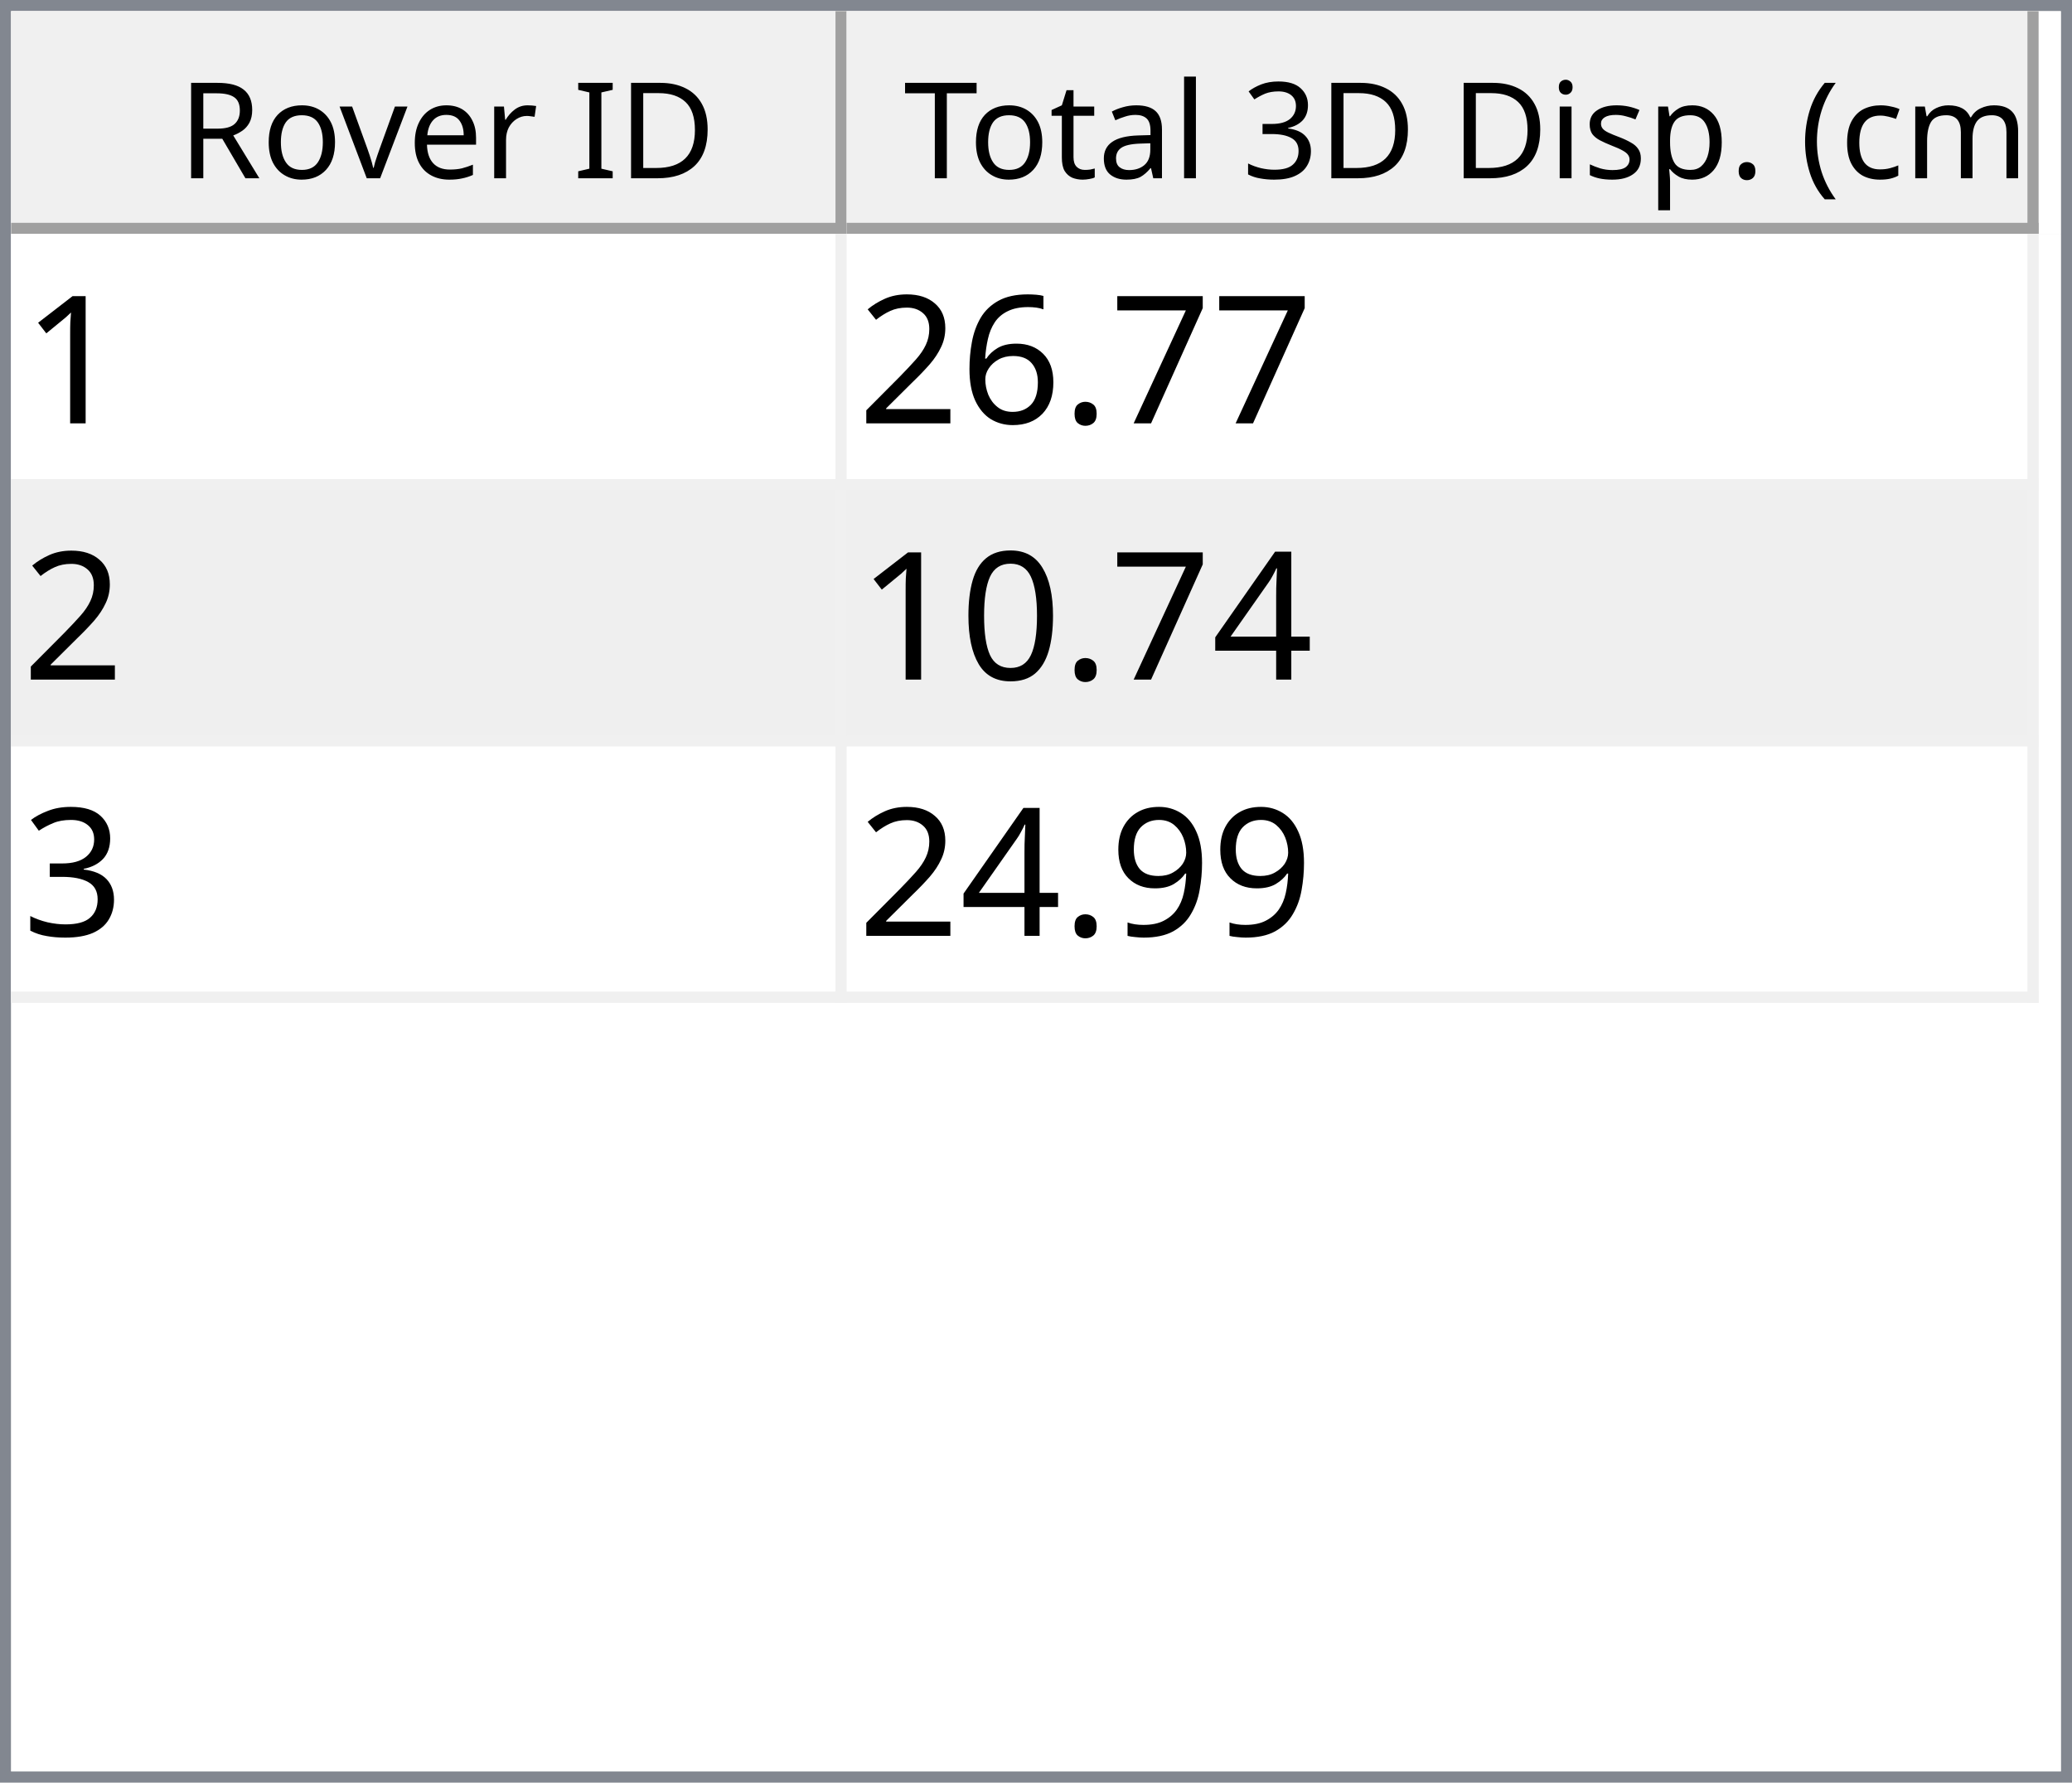
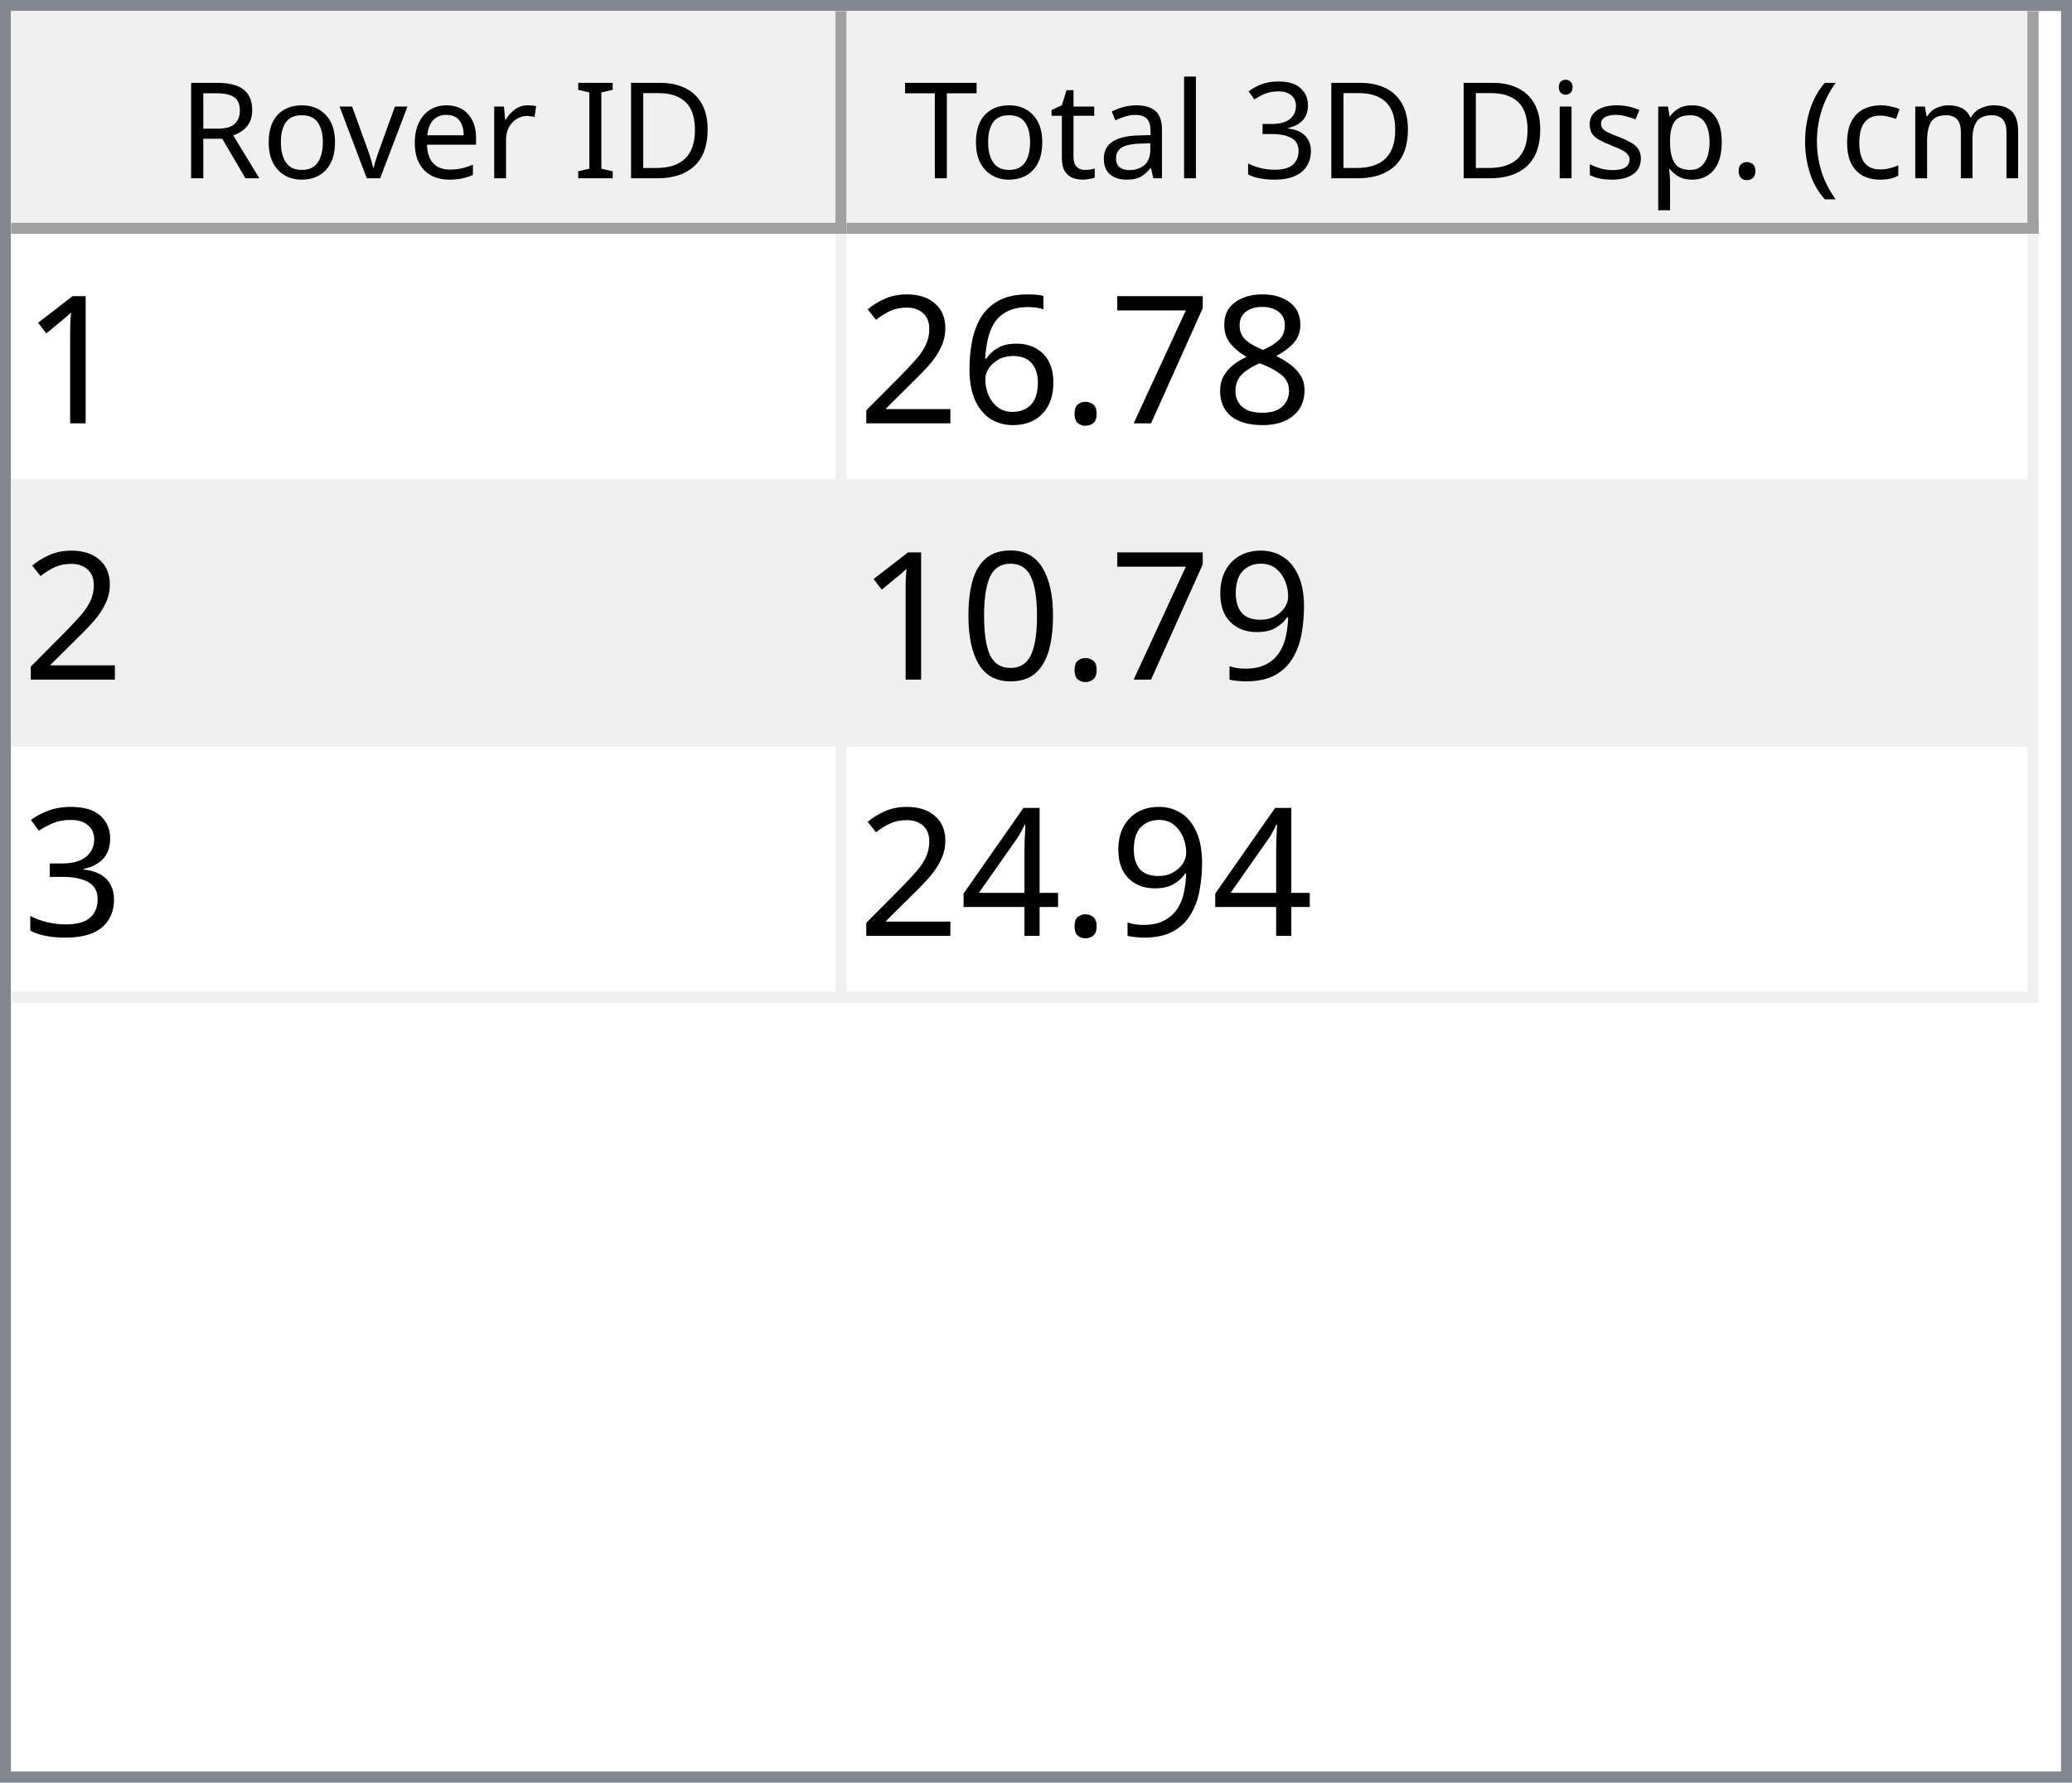
<svg xmlns="http://www.w3.org/2000/svg" style="fill-opacity:1; color-rendering:auto; color-interpolation:auto; text-rendering:auto; stroke:black; stroke-linecap:square; stroke-miterlimit:10; shape-rendering:auto; stroke-opacity:1; fill:black; stroke-dasharray:none; font-weight:normal; stroke-width:1; font-family:'Dialog'; font-style:normal; stroke-linejoin:miter; font-size:12px; stroke-dashoffset:0; image-rendering:auto;" width="186" height="160">
  <defs id="genericDefs" />
  <g>
    <defs id="defs1">
      <clipPath clipPathUnits="userSpaceOnUse" id="clipPath1">
        <path d="M0 0 L186 0 L186 160 L0 160 L0 0 Z" />
      </clipPath>
      <clipPath clipPathUnits="userSpaceOnUse" id="clipPath2">
        <path d="M0 0 L0 160 L186 160 L186 0 Z" />
      </clipPath>
      <clipPath clipPathUnits="userSpaceOnUse" id="clipPath3">
        <path d="M0 0 L0 20 L184 20 L184 0 Z" />
      </clipPath>
      <clipPath clipPathUnits="userSpaceOnUse" id="clipPath4">
        <path d="M0 0 L0 20 L75 20 L75 0 Z" />
      </clipPath>
      <clipPath clipPathUnits="userSpaceOnUse" id="clipPath5">
        <path d="M1 1 L1 19 L74 19 L74 1 Z" />
      </clipPath>
      <clipPath clipPathUnits="userSpaceOnUse" id="clipPath6">
        <path d="M0 0 L0 18 L73 18 L73 0 Z" />
      </clipPath>
      <clipPath clipPathUnits="userSpaceOnUse" id="clipPath7">
        <path d="M-0.5 -0.5 L-0.5 19.5 L74.5 19.5 L74.5 -0.5 Z" />
      </clipPath>
      <clipPath clipPathUnits="userSpaceOnUse" id="clipPath8">
        <path d="M0 0 L0 20 L107 20 L107 0 Z" />
      </clipPath>
      <clipPath clipPathUnits="userSpaceOnUse" id="clipPath9">
        <path d="M1 1 L1 19 L106 19 L106 1 Z" />
      </clipPath>
      <clipPath clipPathUnits="userSpaceOnUse" id="clipPath10">
        <path d="M0 0 L0 18 L105 18 L105 0 Z" />
      </clipPath>
      <clipPath clipPathUnits="userSpaceOnUse" id="clipPath11">
        <path d="M-0.5 -0.5 L-0.5 19.5 L106.5 19.5 L106.5 -0.5 Z" />
      </clipPath>
      <clipPath clipPathUnits="userSpaceOnUse" id="clipPath12">
        <path d="M0 0 L0 138 L184 138 L184 0 Z" />
      </clipPath>
      <clipPath clipPathUnits="userSpaceOnUse" id="clipPath13">
        <path d="M0 0 L0 69 L182 69 L182 0 Z" />
      </clipPath>
      <clipPath clipPathUnits="userSpaceOnUse" id="clipPath14">
        <path d="M-0.5 -0.5 L-0.5 68.5 L181.5 68.5 L181.5 -0.5 Z" />
      </clipPath>
      <clipPath clipPathUnits="userSpaceOnUse" id="clipPath15">
        <path d="M0 0 L0 22 L74 22 L74 0 Z" />
      </clipPath>
      <clipPath clipPathUnits="userSpaceOnUse" id="clipPath16">
        <path d="M0 0 L0 22 L106 22 L106 0 Z" />
      </clipPath>
      <font horiz-adv-x="64.551" id="font1">
        <font-face ascent="107.91" descent="25.098" units-per-em="100" style="font-style:normal; font-family:Segoe UI; font-weight:normal;" />
        <missing-glyph horiz-adv-x="64.551" d="M8.109 0 L8.109 68.266 L56.453 68.266 L56.453 0 L8.109 0 ZM15.328 7.234 L49.219 7.234 L49.219 61.031 L15.328 61.031 L15.328 7.234 Z" />
        <glyph unicode="D" horiz-adv-x="70.117" d="M9.188 0 L9.188 70.016 L28.516 70.016 Q65.531 70.016 65.531 35.891 Q65.531 19.672 55.25 9.836 Q44.969 0 27.734 0 L9.188 0 ZM17.391 62.594 L17.391 7.422 L27.828 7.422 Q41.609 7.422 49.273 14.797 Q56.938 22.172 56.938 35.688 Q56.938 62.594 28.328 62.594 L17.391 62.594 Z" />
        <glyph unicode="I" horiz-adv-x="26.611" d="M17.391 0 L9.188 0 L9.188 70.016 L17.391 70.016 L17.391 0 Z" />
        <glyph unicode=" " horiz-adv-x="27.393" d="" />
        <glyph unicode="r" horiz-adv-x="34.766" d="M34.188 41.891 Q32.078 43.5 28.125 43.5 Q23 43.5 19.555 38.672 Q16.109 33.844 16.109 25.484 L16.109 0 L8.109 0 L8.109 50 L16.109 50 L16.109 39.703 L16.312 39.703 Q18.016 44.969 21.531 47.922 Q25.047 50.875 29.391 50.875 Q32.516 50.875 34.188 50.203 L34.188 41.891 Z" />
        <glyph unicode="e" horiz-adv-x="52.295" d="M48.297 23 L12.984 23 Q13.188 14.656 17.484 10.109 Q21.781 5.562 29.297 5.562 Q37.75 5.562 44.828 11.141 L44.828 3.609 Q38.234 -1.172 27.391 -1.172 Q16.797 -1.172 10.742 5.641 Q4.688 12.453 4.688 24.812 Q4.688 36.469 11.305 43.82 Q17.922 51.172 27.734 51.172 Q37.547 51.172 42.922 44.828 Q48.297 38.484 48.297 27.203 L48.297 23 ZM40.094 29.781 Q40.047 36.719 36.75 40.578 Q33.453 44.438 27.594 44.438 Q21.922 44.438 17.969 40.383 Q14.016 36.328 13.094 29.781 L40.094 29.781 Z" />
        <glyph unicode="v" horiz-adv-x="47.9" d="M47.406 50 L27.484 0 L19.625 0 L0.688 50 L9.469 50 L22.172 13.672 Q23.578 9.672 23.922 6.688 L24.125 6.688 Q24.609 10.453 25.688 13.484 L38.969 50 L47.406 50 Z" />
        <glyph unicode="o" horiz-adv-x="58.594" d="M29 -1.172 Q17.922 -1.172 11.305 5.836 Q4.688 12.844 4.688 24.422 Q4.688 37.016 11.57 44.094 Q18.453 51.172 30.172 51.172 Q41.359 51.172 47.633 44.289 Q53.906 37.406 53.906 25.203 Q53.906 13.234 47.141 6.031 Q40.375 -1.172 29 -1.172 ZM29.594 44.438 Q21.875 44.438 17.383 39.188 Q12.891 33.938 12.891 24.703 Q12.891 15.828 17.43 10.695 Q21.969 5.562 29.594 5.562 Q37.359 5.562 41.531 10.594 Q45.703 15.625 45.703 24.906 Q45.703 34.281 41.531 39.359 Q37.359 44.438 29.594 44.438 Z" />
        <glyph unicode="R" horiz-adv-x="59.814" d="M59.375 0 L49.609 0 L37.891 19.625 Q36.281 22.359 34.766 24.289 Q33.25 26.219 31.664 27.438 Q30.078 28.656 28.25 29.219 Q26.422 29.781 24.125 29.781 L17.391 29.781 L17.391 0 L9.188 0 L9.188 70.016 L30.078 70.016 Q34.672 70.016 38.555 68.867 Q42.438 67.719 45.289 65.375 Q48.141 63.031 49.758 59.547 Q51.375 56.062 51.375 51.375 Q51.375 47.703 50.273 44.656 Q49.172 41.609 47.148 39.211 Q45.125 36.812 42.266 35.133 Q39.406 33.453 35.844 32.516 L35.844 32.328 Q37.594 31.547 38.891 30.547 Q40.188 29.547 41.359 28.18 Q42.531 26.812 43.68 25.078 Q44.828 23.344 46.234 21.047 L59.375 0 ZM17.391 62.594 L17.391 37.203 L28.516 37.203 Q31.594 37.203 34.203 38.133 Q36.812 39.062 38.719 40.797 Q40.625 42.531 41.703 45.047 Q42.781 47.562 42.781 50.688 Q42.781 56.297 39.141 59.445 Q35.5 62.594 28.609 62.594 L17.391 62.594 Z" />
        <glyph unicode=")" horiz-adv-x="30.176" d="M8.297 -15.922 L1.172 -15.922 Q16.406 2.344 16.406 26.812 Q16.406 51.469 1.078 70.016 L8.297 70.016 Q23.531 52.156 23.531 26.703 Q23.531 1.375 8.297 -15.922 Z" />
        <glyph unicode="m" horiz-adv-x="86.133" d="M79.109 0 L71.094 0 L71.094 28.719 Q71.094 37.016 68.531 40.727 Q65.969 44.438 59.906 44.438 Q54.781 44.438 51.195 39.75 Q47.609 35.062 47.609 28.516 L47.609 0 L39.594 0 L39.594 29.688 Q39.594 44.438 28.219 44.438 Q22.953 44.438 19.531 40.016 Q16.109 35.594 16.109 28.516 L16.109 0 L8.109 0 L8.109 50 L16.109 50 L16.109 42.094 L16.312 42.094 Q21.625 51.172 31.844 51.172 Q36.969 51.172 40.773 48.312 Q44.578 45.453 46 40.828 Q51.562 51.172 62.594 51.172 Q79.109 51.172 79.109 30.812 L79.109 0 Z" />
        <glyph unicode="c" horiz-adv-x="46.191" d="M42.188 2.297 Q36.422 -1.172 28.516 -1.172 Q17.828 -1.172 11.258 5.789 Q4.688 12.75 4.688 23.828 Q4.688 36.188 11.766 43.68 Q18.844 51.172 30.672 51.172 Q37.25 51.172 42.281 48.734 L42.281 40.531 Q36.719 44.438 30.375 44.438 Q22.703 44.438 17.797 38.945 Q12.891 33.453 12.891 24.516 Q12.891 15.719 17.508 10.641 Q22.125 5.562 29.891 5.562 Q36.422 5.562 42.188 9.906 L42.188 2.297 Z" />
        <glyph unicode="(" horiz-adv-x="30.176" d="M29.109 -15.922 L21.969 -15.922 Q6.844 1.375 6.844 26.703 Q6.844 52.156 21.969 70.016 L29.203 70.016 Q13.875 51.469 13.875 26.812 Q13.875 2.344 29.109 -15.922 Z" />
        <glyph unicode="." horiz-adv-x="21.68" d="M10.891 -1.078 Q8.641 -1.078 7.055 0.539 Q5.469 2.156 5.469 4.391 Q5.469 6.641 7.055 8.273 Q8.641 9.906 10.891 9.906 Q13.188 9.906 14.797 8.273 Q16.406 6.641 16.406 4.391 Q16.406 2.156 14.797 0.539 Q13.188 -1.078 10.891 -1.078 Z" />
        <glyph unicode="p" horiz-adv-x="58.789" d="M16.312 7.234 L16.109 7.234 L16.109 -23 L8.109 -23 L8.109 50 L16.109 50 L16.109 41.219 L16.312 41.219 Q22.219 51.172 33.594 51.172 Q43.266 51.172 48.688 44.461 Q54.109 37.75 54.109 26.469 Q54.109 13.922 48 6.375 Q41.891 -1.172 31.297 -1.172 Q21.578 -1.172 16.312 7.234 ZM16.109 27.391 L16.109 20.406 Q16.109 14.203 20.141 9.883 Q24.172 5.562 30.375 5.562 Q37.641 5.562 41.773 11.133 Q45.906 16.703 45.906 26.609 Q45.906 34.969 42.047 39.703 Q38.188 44.438 31.594 44.438 Q24.609 44.438 20.359 39.578 Q16.109 34.719 16.109 27.391 Z" />
        <glyph unicode="s" horiz-adv-x="42.432" d="M5.078 1.812 L5.078 10.406 Q11.625 5.562 19.484 5.562 Q30.031 5.562 30.031 12.594 Q30.031 14.594 29.125 15.992 Q28.219 17.391 26.68 18.461 Q25.141 19.531 23.07 20.383 Q21 21.234 18.609 22.172 Q15.281 23.484 12.766 24.828 Q10.25 26.172 8.57 27.859 Q6.891 29.547 6.031 31.695 Q5.172 33.844 5.172 36.719 Q5.172 40.234 6.789 42.945 Q8.406 45.656 11.086 47.484 Q13.766 49.312 17.211 50.242 Q20.656 51.172 24.312 51.172 Q30.812 51.172 35.938 48.922 L35.938 40.828 Q30.422 44.438 23.25 44.438 Q21 44.438 19.195 43.922 Q17.391 43.406 16.094 42.477 Q14.797 41.547 14.086 40.258 Q13.375 38.969 13.375 37.406 Q13.375 35.453 14.086 34.133 Q14.797 32.812 16.164 31.789 Q17.531 30.766 19.484 29.938 Q21.438 29.109 23.922 28.125 Q27.25 26.859 29.883 25.516 Q32.516 24.172 34.375 22.484 Q36.234 20.797 37.234 18.602 Q38.234 16.406 38.234 13.375 Q38.234 9.672 36.602 6.938 Q34.969 4.203 32.234 2.398 Q29.5 0.594 25.93 -0.289 Q22.359 -1.172 18.453 -1.172 Q10.75 -1.172 5.078 1.812 Z" />
        <glyph unicode="i" horiz-adv-x="24.219" d="M12.203 62.703 Q10.062 62.703 8.547 64.164 Q7.031 65.625 7.031 67.875 Q7.031 70.125 8.547 71.609 Q10.062 73.094 12.203 73.094 Q14.406 73.094 15.945 71.609 Q17.484 70.125 17.484 67.875 Q17.484 65.719 15.945 64.211 Q14.406 62.703 12.203 62.703 ZM16.109 0 L8.109 0 L8.109 50 L16.109 50 L16.109 0 Z" />
        <glyph unicode="3" horiz-adv-x="53.906" d="M46.531 19.828 Q46.531 15.094 44.75 11.211 Q42.969 7.328 39.719 4.57 Q36.469 1.812 31.93 0.297 Q27.391 -1.219 21.922 -1.219 Q11.922 -1.219 6 2.594 L6 11.188 Q13.094 5.609 22.219 5.609 Q25.875 5.609 28.828 6.539 Q31.781 7.469 33.906 9.227 Q36.031 10.984 37.18 13.477 Q38.328 15.969 38.328 19.094 Q38.328 32.812 18.797 32.812 L12.984 32.812 L12.984 39.594 L18.5 39.594 Q35.797 39.594 35.797 52.484 Q35.797 64.406 22.609 64.406 Q15.188 64.406 8.688 59.422 L8.688 67.188 Q15.375 71.188 24.609 71.188 Q29 71.188 32.57 69.969 Q36.141 68.75 38.68 66.555 Q41.219 64.359 42.609 61.281 Q44 58.203 44 54.5 Q44 40.672 30.031 36.719 L30.031 36.531 Q33.594 36.141 36.625 34.797 Q39.656 33.453 41.852 31.305 Q44.047 29.156 45.289 26.25 Q46.531 23.344 46.531 19.828 Z" />
        <glyph unicode="l" horiz-adv-x="24.219" d="M16.109 0 L8.109 0 L8.109 74.031 L16.109 74.031 L16.109 0 Z" />
        <glyph unicode="a" horiz-adv-x="50.879" d="M43.891 0 L35.891 0 L35.891 7.812 L35.688 7.812 Q30.469 -1.172 20.312 -1.172 Q12.844 -1.172 8.617 2.781 Q4.391 6.734 4.391 13.281 Q4.391 27.297 20.906 29.594 L35.891 31.688 Q35.891 44.438 25.594 44.438 Q16.547 44.438 9.281 38.281 L9.281 46.484 Q16.656 51.172 26.266 51.172 Q43.891 51.172 43.891 32.516 L43.891 0 ZM35.891 25.297 L23.828 23.641 Q18.266 22.859 15.43 20.875 Q12.594 18.891 12.594 13.875 Q12.594 10.203 15.211 7.883 Q17.828 5.562 22.172 5.562 Q28.125 5.562 32.008 9.742 Q35.891 13.922 35.891 20.312 L35.891 25.297 Z" />
        <glyph unicode="t" horiz-adv-x="33.887" d="M31.297 0.484 Q28.469 -1.078 23.828 -1.078 Q10.688 -1.078 10.688 13.578 L10.688 43.172 L2.094 43.172 L2.094 50 L10.688 50 L10.688 62.203 L18.703 64.797 L18.703 50 L31.297 50 L31.297 43.172 L18.703 43.172 L18.703 14.984 Q18.703 9.969 20.414 7.82 Q22.125 5.672 26.078 5.672 Q29.109 5.672 31.297 7.328 L31.297 0.484 Z" />
        <glyph unicode="T" horiz-adv-x="52.393" d="M50.594 62.594 L30.375 62.594 L30.375 0 L22.172 0 L22.172 62.594 L2 62.594 L2 70.016 L50.594 70.016 L50.594 62.594 Z" />
      </font>
      <font horiz-adv-x="75.0" id="font2">
        <font-face ascent="100.537" descent="21.973" units-per-em="100" style="font-style:normal; font-family:sans-serif; font-weight:normal;" />
        <missing-glyph horiz-adv-x="75.0" d="M12.5 0 L12.5 62.5 L62.5 62.5 L62.5 0 L12.5 0 ZM14.062 1.562 L60.938 1.562 L60.938 60.938 L14.062 60.938 L14.062 1.562 Z" />
        <glyph unicode="1" horiz-adv-x="55.615" d="M37.25 0 L28.469 0 L28.469 56 Q25.297 52.984 20.141 49.953 Q14.984 46.922 10.891 45.406 L10.891 53.906 Q18.266 57.375 23.781 62.305 Q29.297 67.234 31.594 71.875 L37.25 71.875 L37.25 0 Z" />
+         <glyph unicode="8" horiz-adv-x="55.615" d="M17.672 38.812 Q12.203 40.828 9.57 44.539 Q6.938 48.25 6.938 53.422 Q6.938 61.234 12.555 66.555 Q18.172 71.875 27.484 71.875 Q36.859 71.875 42.578 66.43 Q48.297 60.984 48.297 53.172 Q48.297 48.188 45.68 44.508 Q43.062 40.828 37.75 38.812 Q44.344 36.672 47.781 31.883 Q51.219 27.094 51.219 20.453 Q51.219 11.281 44.727 5.031 Q38.234 -1.219 27.641 -1.219 Q17.047 -1.219 10.547 5.055 Q4.047 11.328 4.047 20.703 Q4.047 27.688 7.594 32.398 Q11.141 37.109 17.672 38.812 ZM15.922 53.719 Q15.922 48.641 19.195 45.414 Q22.469 42.188 27.688 42.188 Q32.766 42.188 36.016 45.383 Q39.266 48.578 39.266 53.219 Q39.266 58.062 35.914 61.359 Q32.562 64.656 27.594 64.656 Q22.562 64.656 19.242 61.43 Q15.922 58.203 15.922 53.719 ZM13.094 20.656 Q13.094 16.891 14.875 13.375 Q16.656 9.859 20.172 7.93 Q23.688 6 27.734 6 Q34.031 6 38.133 10.055 Q42.234 14.109 42.234 20.359 Q42.234 26.703 38.016 30.859 Q33.797 35.016 27.438 35.016 Q21.234 35.016 17.164 30.914 Q13.094 26.812 13.094 20.656 Z" />
        <glyph unicode="7" horiz-adv-x="55.615" d="M4.734 62.203 L4.734 70.656 L51.078 70.656 L51.078 63.812 Q44.234 56.547 37.523 44.484 Q30.812 32.422 27.156 19.672 Q24.516 10.688 23.781 0 L14.75 0 Q14.891 8.453 18.062 20.414 Q21.234 32.375 27.172 43.484 Q33.109 54.594 39.797 62.203 L4.734 62.203 Z" />
        <glyph unicode="." horiz-adv-x="27.783" d="M9.078 0 L9.078 10.016 L19.094 10.016 L19.094 0 L9.078 0 Z" />
        <glyph unicode="6" horiz-adv-x="55.615" d="M49.75 54.047 L41.016 53.375 Q39.844 58.547 37.703 60.891 Q34.125 64.656 28.906 64.656 Q24.703 64.656 21.531 62.312 Q17.391 59.281 14.992 53.469 Q12.594 47.656 12.5 36.922 Q15.672 41.75 20.266 44.094 Q24.859 46.438 29.891 46.438 Q38.672 46.438 44.852 39.969 Q51.031 33.5 51.031 23.25 Q51.031 16.5 48.125 10.719 Q45.219 4.938 40.141 1.859 Q35.062 -1.219 28.609 -1.219 Q17.625 -1.219 10.695 6.859 Q3.766 14.938 3.766 33.5 Q3.766 54.25 11.422 63.672 Q18.109 71.875 29.438 71.875 Q37.891 71.875 43.289 67.141 Q48.688 62.406 49.75 54.047 ZM13.875 23.188 Q13.875 18.656 15.797 14.508 Q17.719 10.359 21.188 8.18 Q24.656 6 28.469 6 Q34.031 6 38.039 10.492 Q42.047 14.984 42.047 22.703 Q42.047 30.125 38.086 34.398 Q34.125 38.672 28.125 38.672 Q22.172 38.672 18.023 34.398 Q13.875 30.125 13.875 23.188 Z" />
        <glyph unicode="2" horiz-adv-x="55.615" d="M50.344 8.453 L50.344 0 L3.031 0 Q2.938 3.172 4.047 6.109 Q5.859 10.938 9.836 15.625 Q13.812 20.312 21.344 26.469 Q33.016 36.031 37.117 41.625 Q41.219 47.219 41.219 52.203 Q41.219 57.422 37.477 61.008 Q33.734 64.594 27.734 64.594 Q21.391 64.594 17.578 60.789 Q13.766 56.984 13.719 50.25 L4.688 51.172 Q5.609 61.281 11.664 66.578 Q17.719 71.875 27.938 71.875 Q38.234 71.875 44.242 66.164 Q50.25 60.453 50.25 52 Q50.25 47.703 48.492 43.555 Q46.734 39.406 42.656 34.812 Q38.578 30.219 29.109 22.219 Q21.188 15.578 18.945 13.211 Q16.703 10.844 15.234 8.453 L50.344 8.453 Z" />
-         <glyph unicode="4" horiz-adv-x="55.615" d="M32.328 0 L32.328 17.141 L1.266 17.141 L1.266 25.203 L33.938 71.578 L41.109 71.578 L41.109 25.203 L50.781 25.203 L50.781 17.141 L41.109 17.141 L41.109 0 L32.328 0 ZM32.328 25.203 L32.328 57.469 L9.906 25.203 L32.328 25.203 Z" />
+         <glyph unicode="9" horiz-adv-x="55.615" d="M5.469 16.547 L13.922 17.328 Q14.984 11.375 18.016 8.688 Q21.047 6 25.781 6 Q29.828 6 32.883 7.859 Q35.938 9.719 37.891 12.82 Q39.844 15.922 41.164 21.195 Q42.484 26.469 42.484 31.938 Q42.484 32.516 42.438 33.688 Q39.797 29.5 35.234 26.883 Q30.672 24.266 25.344 24.266 Q16.453 24.266 10.305 30.711 Q4.156 37.156 4.156 47.703 Q4.156 58.594 10.578 65.234 Q17 71.875 26.656 71.875 Q33.641 71.875 39.43 68.117 Q45.219 64.359 48.219 57.398 Q51.219 50.438 51.219 37.25 Q51.219 23.531 48.242 15.406 Q45.266 7.281 39.383 3.031 Q33.5 -1.219 25.594 -1.219 Q17.188 -1.219 11.867 3.445 Q6.547 8.109 5.469 16.547 ZM41.453 48.141 Q41.453 55.719 37.43 60.156 Q33.406 64.594 27.734 64.594 Q21.875 64.594 17.531 59.812 Q13.188 55.031 13.188 47.406 Q13.188 40.578 17.312 36.305 Q21.438 32.031 27.484 32.031 Q33.594 32.031 37.523 36.305 Q41.453 40.578 41.453 48.141 Z" />
        <glyph unicode="0" horiz-adv-x="55.615" d="M4.156 35.297 Q4.156 48 6.766 55.742 Q9.375 63.484 14.523 67.68 Q19.672 71.875 27.484 71.875 Q33.25 71.875 37.594 69.555 Q41.938 67.234 44.773 62.867 Q47.609 58.5 49.219 52.227 Q50.828 45.953 50.828 35.297 Q50.828 22.703 48.242 14.969 Q45.656 7.234 40.508 3.008 Q35.359 -1.219 27.484 -1.219 Q17.141 -1.219 11.234 6.203 Q4.156 15.141 4.156 35.297 ZM13.188 35.297 Q13.188 17.672 17.312 11.836 Q21.438 6 27.484 6 Q33.547 6 37.672 11.859 Q41.797 17.719 41.797 35.297 Q41.797 52.984 37.672 58.789 Q33.547 64.594 27.391 64.594 Q21.344 64.594 17.719 59.469 Q13.188 52.938 13.188 35.297 Z" />
        <glyph unicode="3" horiz-adv-x="55.615" d="M4.203 18.891 L12.984 20.062 Q14.5 12.594 18.141 9.297 Q21.781 6 27 6 Q33.203 6 37.477 10.297 Q41.75 14.594 41.75 20.953 Q41.75 27 37.797 30.93 Q33.844 34.859 27.734 34.859 Q25.25 34.859 21.531 33.891 L22.516 41.609 Q23.391 41.5 23.922 41.5 Q29.547 41.5 34.039 44.43 Q38.531 47.359 38.531 53.469 Q38.531 58.297 35.258 61.477 Q31.984 64.656 26.812 64.656 Q21.688 64.656 18.266 61.43 Q14.844 58.203 13.875 51.766 L5.078 53.328 Q6.688 62.156 12.398 67.016 Q18.109 71.875 26.609 71.875 Q32.469 71.875 37.398 69.359 Q42.328 66.844 44.945 62.5 Q47.562 58.156 47.562 53.266 Q47.562 48.641 45.07 44.828 Q42.578 41.016 37.703 38.766 Q44.047 37.312 47.562 32.695 Q51.078 28.078 51.078 21.141 Q51.078 11.766 44.242 5.25 Q37.406 -1.266 26.953 -1.266 Q17.531 -1.266 11.305 4.352 Q5.078 9.969 4.203 18.891 Z" />
-         <glyph unicode="9" horiz-adv-x="55.615" d="M5.469 16.547 L13.922 17.328 Q14.984 11.375 18.016 8.688 Q21.047 6 25.781 6 Q29.828 6 32.883 7.859 Q35.938 9.719 37.891 12.82 Q39.844 15.922 41.164 21.195 Q42.484 26.469 42.484 31.938 Q42.484 32.516 42.438 33.688 Q39.797 29.5 35.234 26.883 Q30.672 24.266 25.344 24.266 Q16.453 24.266 10.305 30.711 Q4.156 37.156 4.156 47.703 Q4.156 58.594 10.578 65.234 Q17 71.875 26.656 71.875 Q33.641 71.875 39.43 68.117 Q45.219 64.359 48.219 57.398 Q51.219 50.438 51.219 37.25 Q51.219 23.531 48.242 15.406 Q45.266 7.281 39.383 3.031 Q33.5 -1.219 25.594 -1.219 Q17.188 -1.219 11.867 3.445 Q6.547 8.109 5.469 16.547 ZM41.453 48.141 Q41.453 55.719 37.43 60.156 Q33.406 64.594 27.734 64.594 Q21.875 64.594 17.531 59.812 Q13.188 55.031 13.188 47.406 Q13.188 40.578 17.312 36.305 Q21.438 32.031 27.484 32.031 Q33.594 32.031 37.523 36.305 Q41.453 40.578 41.453 48.141 Z" />
+         <glyph unicode="4" horiz-adv-x="55.615" d="M32.328 0 L32.328 17.141 L1.266 17.141 L1.266 25.203 L33.938 71.578 L41.109 71.578 L41.109 25.203 L50.781 25.203 L50.781 17.141 L41.109 17.141 L41.109 0 L32.328 0 ZM32.328 25.203 L32.328 57.469 L9.906 25.203 L32.328 25.203 Z" />
      </font>
    </defs>
    <g style="fill:white; stroke:white;">
      <rect x="0" y="0" width="186" style="clip-path:url(#clipPath1); stroke:none;" height="160" />
    </g>
    <g style="fill:white; text-rendering:optimizeSpeed; color-rendering:optimizeSpeed; image-rendering:optimizeSpeed; shape-rendering:crispEdges; stroke:white; color-interpolation:sRGB;">
      <rect x="0" width="186" height="160" y="0" style="stroke:none;" />
      <path style="stroke:none;" d="M0 160 L186 160 L186 0 L0 0 Z" />
    </g>
    <g style="fill:rgb(240,240,240); font-family:'Segoe UI'; stroke:rgb(240,240,240);">
      <rect x="0" y="0" width="186" style="clip-path:url(#clipPath2); stroke:none;" height="160" />
    </g>
    <g style="fill:rgb(130,135,144); font-family:'Segoe UI'; stroke:rgb(130,135,144);">
      <path d="M0 0 L186 0 L186 160 L0 160 L0 0 ZM1 1 L185 1 L185 159 L1 159 L1 1 Z" style="fill-rule:evenodd; clip-path:url(#clipPath2); stroke:none;" />
    </g>
    <g style="fill:white; font-family:'Segoe UI'; stroke:white;" transform="translate(1,1)">
      <rect x="0" y="0" width="184" style="clip-path:url(#clipPath3); stroke:none;" height="20" />
    </g>
    <g style="fill:rgb(240,240,240); font-family:'Segoe UI'; stroke:rgb(240,240,240);" transform="translate(1,1)">
      <rect x="0" y="0" width="75" style="clip-path:url(#clipPath4); stroke:none;" height="20" />
    </g>
    <g style="font-family:'Segoe UI';" transform="translate(2,2)">
      <text x="14" xml:space="preserve" y="14" style="clip-path:url(#clipPath6); stroke:none;">Rover ID</text>
    </g>
    <g style="fill:rgb(160,160,160); font-family:'Segoe UI'; stroke:rgb(160,160,160); stroke-linejoin:bevel;" transform="translate(1.5,1.5)">
      <line x1="74" x2="74" y1="0" style="fill:none; clip-path:url(#clipPath7);" y2="19" />
    </g>
    <g style="fill:rgb(160,160,160); font-family:'Segoe UI'; stroke:rgb(160,160,160); stroke-linejoin:bevel;" transform="matrix(1,0,0,1,1,1) translate(0.5,0.5)">
      <line x1="0" x2="74" y1="19" style="fill:none; clip-path:url(#clipPath7);" y2="19" />
    </g>
    <g style="fill:rgb(240,240,240); font-family:'Segoe UI'; stroke:rgb(240,240,240);" transform="translate(76,1)">
      <rect x="0" y="0" width="107" style="clip-path:url(#clipPath8); stroke:none;" height="20" />
    </g>
    <g style="font-family:'Segoe UI';" transform="translate(77,2)">
      <text x="1" xml:space="preserve" y="14" style="clip-path:url(#clipPath10); stroke:none;"> Total 3D Disp. (cm)</text>
    </g>
    <g style="fill:rgb(160,160,160); font-family:'Segoe UI'; stroke:rgb(160,160,160); stroke-linejoin:bevel;" transform="translate(76.5,1.5)">
      <line x1="106" x2="106" y1="0" style="fill:none; clip-path:url(#clipPath11);" y2="19" />
    </g>
    <g style="fill:rgb(160,160,160); font-family:'Segoe UI'; stroke:rgb(160,160,160); stroke-linejoin:bevel;" transform="matrix(1,0,0,1,76,1) translate(0.5,0.5)">
      <line x1="0" x2="106" y1="19" style="fill:none; clip-path:url(#clipPath11);" y2="19" />
    </g>
    <g style="fill:white; font-family:'Segoe UI'; stroke:white;" transform="translate(1,21)">
      <rect x="0" y="0" width="184" style="clip-path:url(#clipPath12); stroke:none;" height="138" />
    </g>
    <g style="fill:rgb(240,240,240); font-size:16px; font-family:sans-serif; stroke:rgb(240,240,240);" transform="translate(1,21)">
      <rect x="0" y="0" width="182" style="clip-path:url(#clipPath13); stroke:none;" height="69" />
      <line transform="translate(0.5,0.5)" x1="0" x2="181" y1="22" style="clip-path:url(#clipPath14); fill:none; stroke-linejoin:bevel;" y2="22" />
    </g>
    <g transform="matrix(1,0,0,1,1,21) translate(0.5,0.5)" style="fill:rgb(240,240,240); font-size:16px; font-family:sans-serif; stroke:rgb(240,240,240); stroke-linejoin:bevel;">
      <line x1="0" x2="181" y1="45" style="fill:none; clip-path:url(#clipPath14);" y2="45" />
    </g>
    <g transform="matrix(1,0,0,1,1,21) translate(0.5,0.5)" style="fill:rgb(240,240,240); font-size:16px; font-family:sans-serif; stroke:rgb(240,240,240); stroke-linejoin:bevel;">
      <line x1="0" x2="181" y1="68" style="fill:none; clip-path:url(#clipPath14);" y2="68" />
    </g>
    <g transform="matrix(1,0,0,1,1,21) translate(0.5,0.5)" style="fill:rgb(240,240,240); font-size:16px; font-family:sans-serif; stroke:rgb(240,240,240); stroke-linejoin:bevel;">
      <line x1="74" x2="74" y1="0" style="fill:none; clip-path:url(#clipPath14);" y2="68" />
    </g>
    <g transform="matrix(1,0,0,1,1,21) translate(0.5,0.5)" style="fill:rgb(240,240,240); font-size:16px; font-family:sans-serif; stroke:rgb(240,240,240); stroke-linejoin:bevel;">
      <line x1="181" x2="181" y1="0" style="fill:none; clip-path:url(#clipPath14);" y2="68" />
    </g>
    <g style="fill:white; font-size:16px; font-family:sans-serif; stroke:white;" transform="matrix(1,0,0,1,1,21)">
      <rect x="0" y="0" width="74" style="clip-path:url(#clipPath15); stroke:none;" height="22" />
      <text x="1" y="17" style="fill:black; clip-path:url(#clipPath15); stroke:none;" xml:space="preserve">1</text>
    </g>
    <g style="fill:white; font-size:16px; font-family:sans-serif; stroke:white;" transform="matrix(1,0,0,1,1,21) translate(75,0)">
      <rect x="0" y="0" width="106" style="clip-path:url(#clipPath16); stroke:none;" height="22" />
-       <text x="1" y="17" style="fill:black; clip-path:url(#clipPath16); stroke:none;" xml:space="preserve">26.77</text>
+       <text x="1" y="17" style="fill:black; clip-path:url(#clipPath16); stroke:none;" xml:space="preserve">26.78</text>
    </g>
    <g style="fill:rgb(239,239,239); font-size:16px; font-family:sans-serif; stroke:rgb(239,239,239);" transform="matrix(1,0,0,1,1,21) translate(0,23)">
      <rect x="0" y="0" width="74" style="clip-path:url(#clipPath15); stroke:none;" height="22" />
      <text x="1" y="17" style="fill:black; clip-path:url(#clipPath15); stroke:none;" xml:space="preserve">2</text>
    </g>
    <g style="fill:rgb(239,239,239); font-size:16px; font-family:sans-serif; stroke:rgb(239,239,239);" transform="matrix(1,0,0,1,1,21) translate(75,23)">
      <rect x="0" y="0" width="106" style="clip-path:url(#clipPath16); stroke:none;" height="22" />
-       <text x="1" y="17" style="fill:black; clip-path:url(#clipPath16); stroke:none;" xml:space="preserve">10.74</text>
+       <text x="1" y="17" style="fill:black; clip-path:url(#clipPath16); stroke:none;" xml:space="preserve">10.79</text>
    </g>
    <g style="fill:white; font-size:16px; font-family:sans-serif; stroke:white;" transform="matrix(1,0,0,1,1,21) translate(0,46)">
      <rect x="0" y="0" width="74" style="clip-path:url(#clipPath15); stroke:none;" height="22" />
      <text x="1" y="17" style="fill:black; clip-path:url(#clipPath15); stroke:none;" xml:space="preserve">3</text>
    </g>
    <g style="fill:white; font-size:16px; font-family:sans-serif; stroke:white;" transform="matrix(1,0,0,1,1,21) translate(75,46)">
      <rect x="0" y="0" width="106" style="clip-path:url(#clipPath16); stroke:none;" height="22" />
-       <text x="1" y="17" style="fill:black; clip-path:url(#clipPath16); stroke:none;" xml:space="preserve">24.99</text>
+       <text x="1" y="17" style="fill:black; clip-path:url(#clipPath16); stroke:none;" xml:space="preserve">24.94</text>
    </g>
  </g>
</svg>
